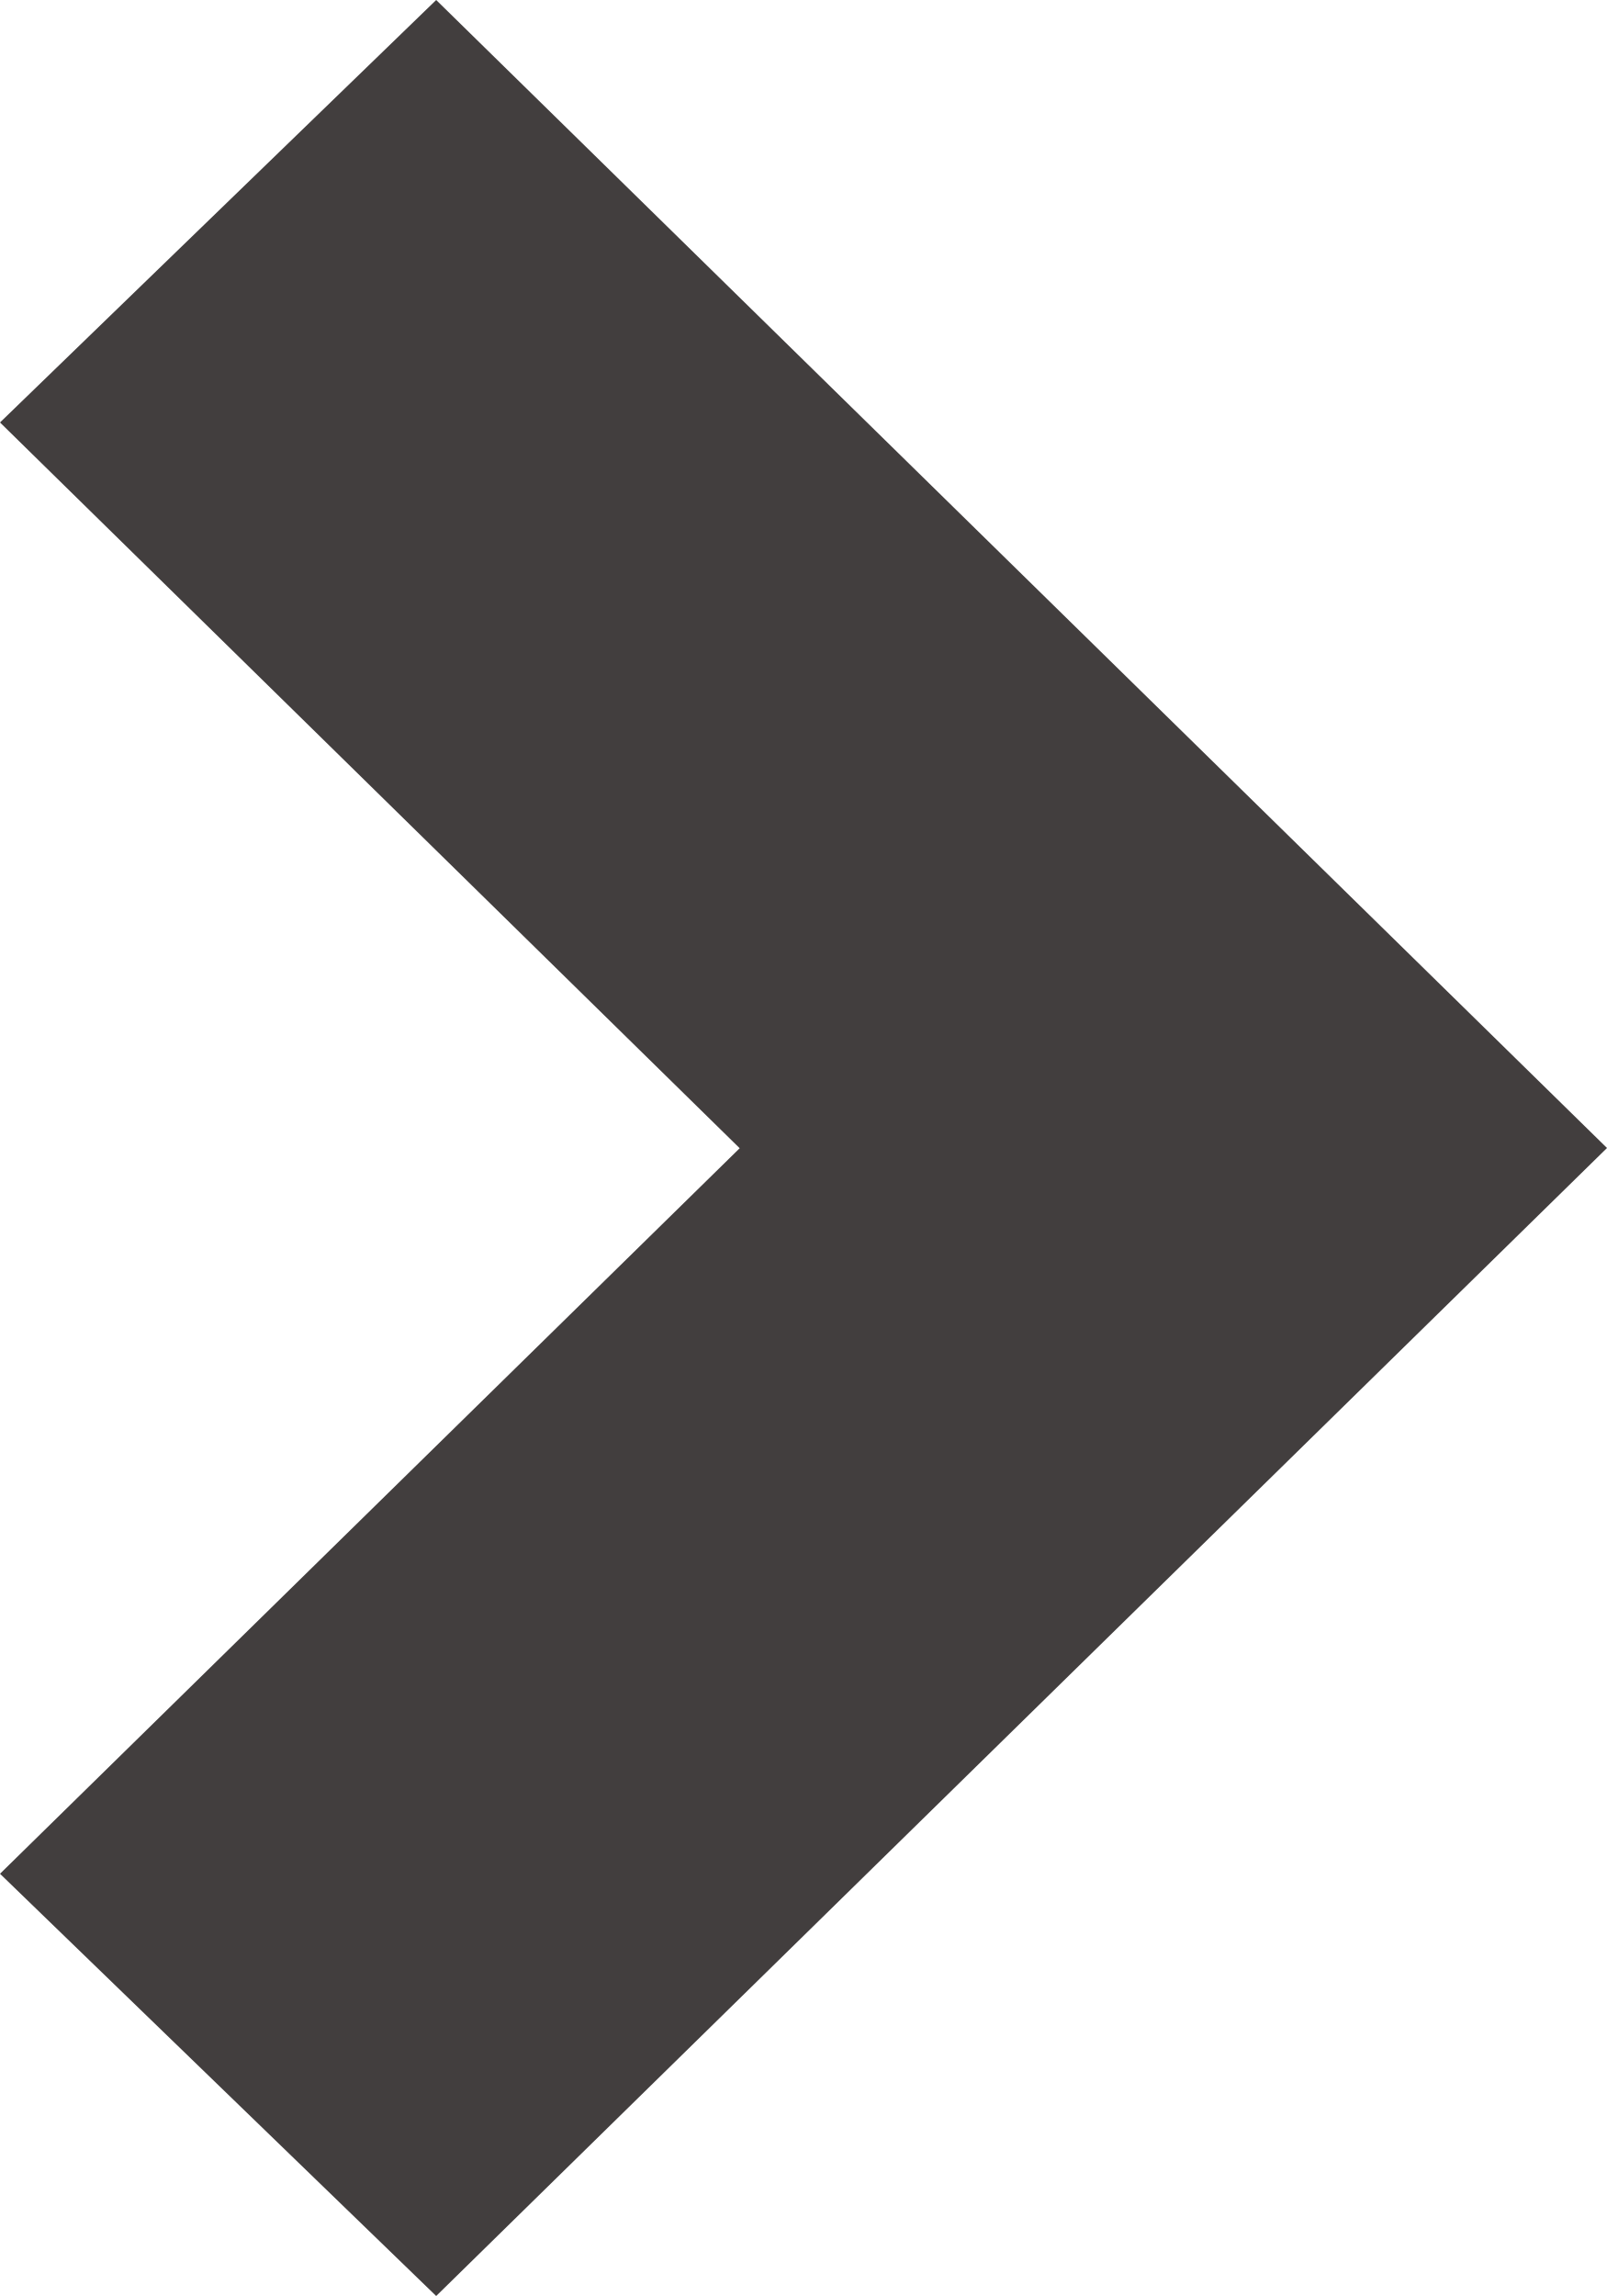
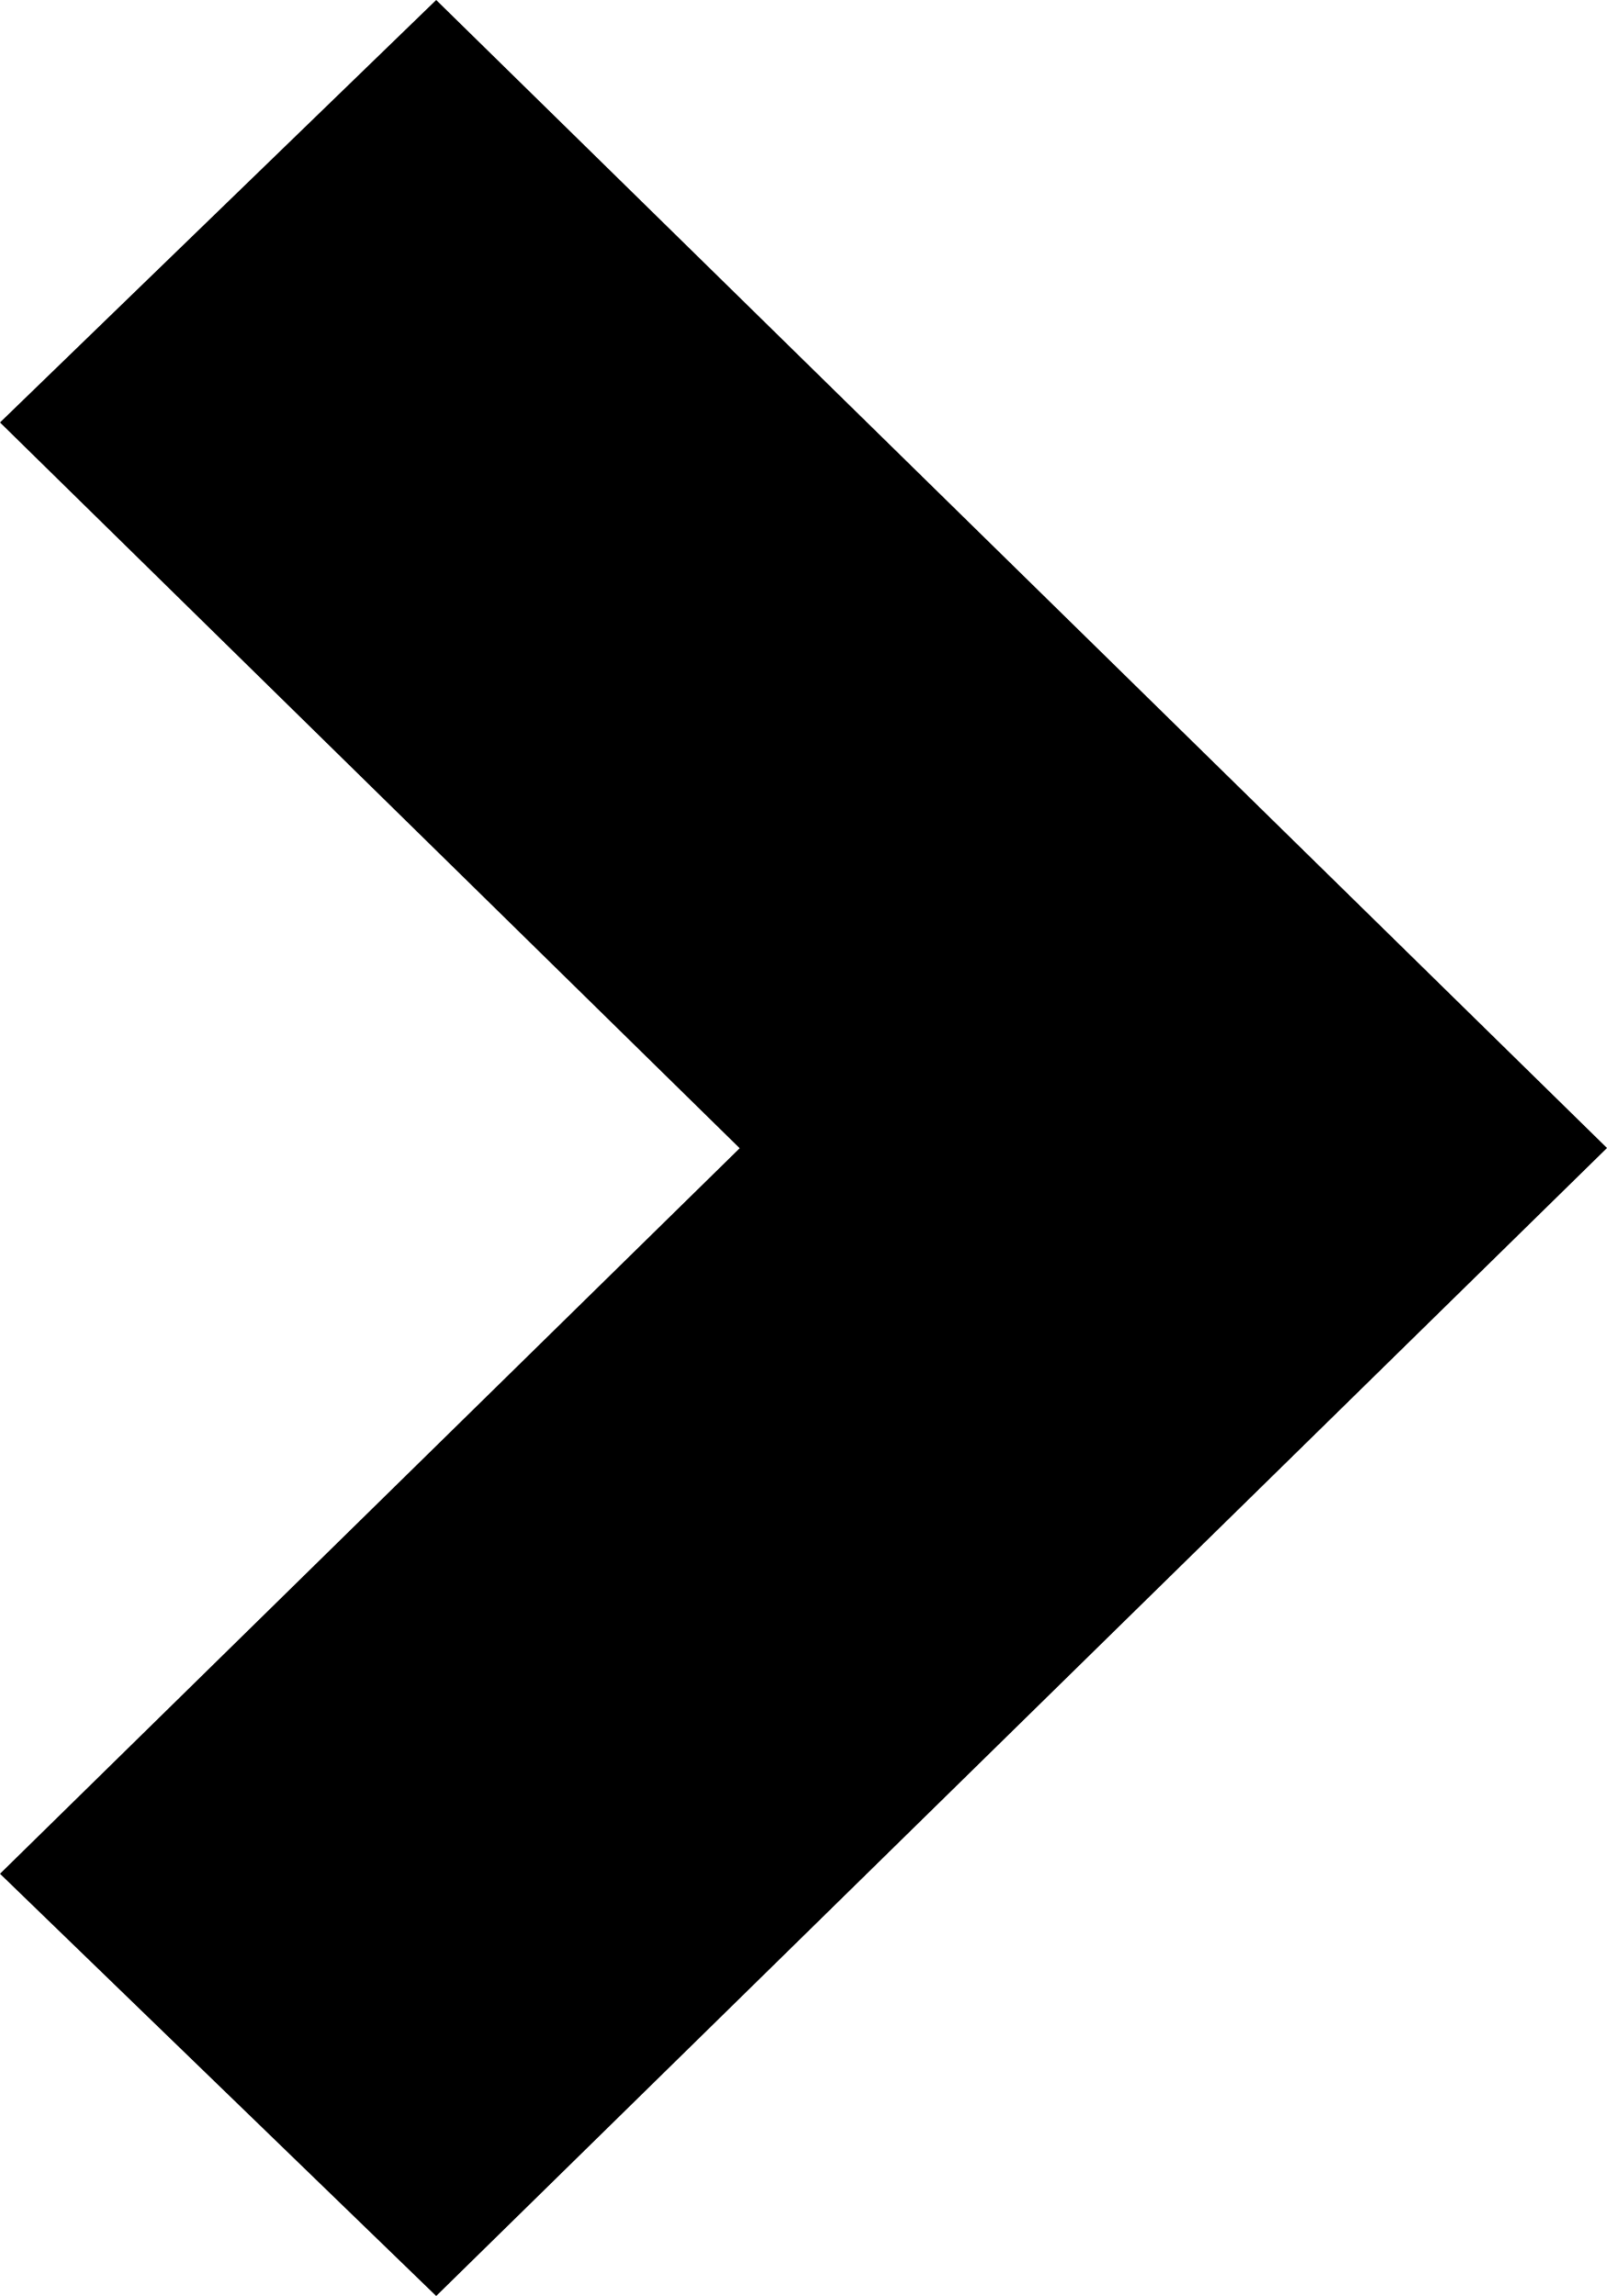
<svg xmlns="http://www.w3.org/2000/svg" viewBox="0 0 6.999 10">
-   <path id="bullet" d="M250.9,1230l5.1-5-5.1-5-1.9,1.84,3.222,3.161L249,1228.161Z" transform="translate(-249 -1220)" fill="#423e3e" />
+   <path id="bullet" d="M250.9,1230l5.1-5-5.1-5-1.9,1.84,3.222,3.161L249,1228.161Z" transform="translate(-249 -1220)" />
</svg>
